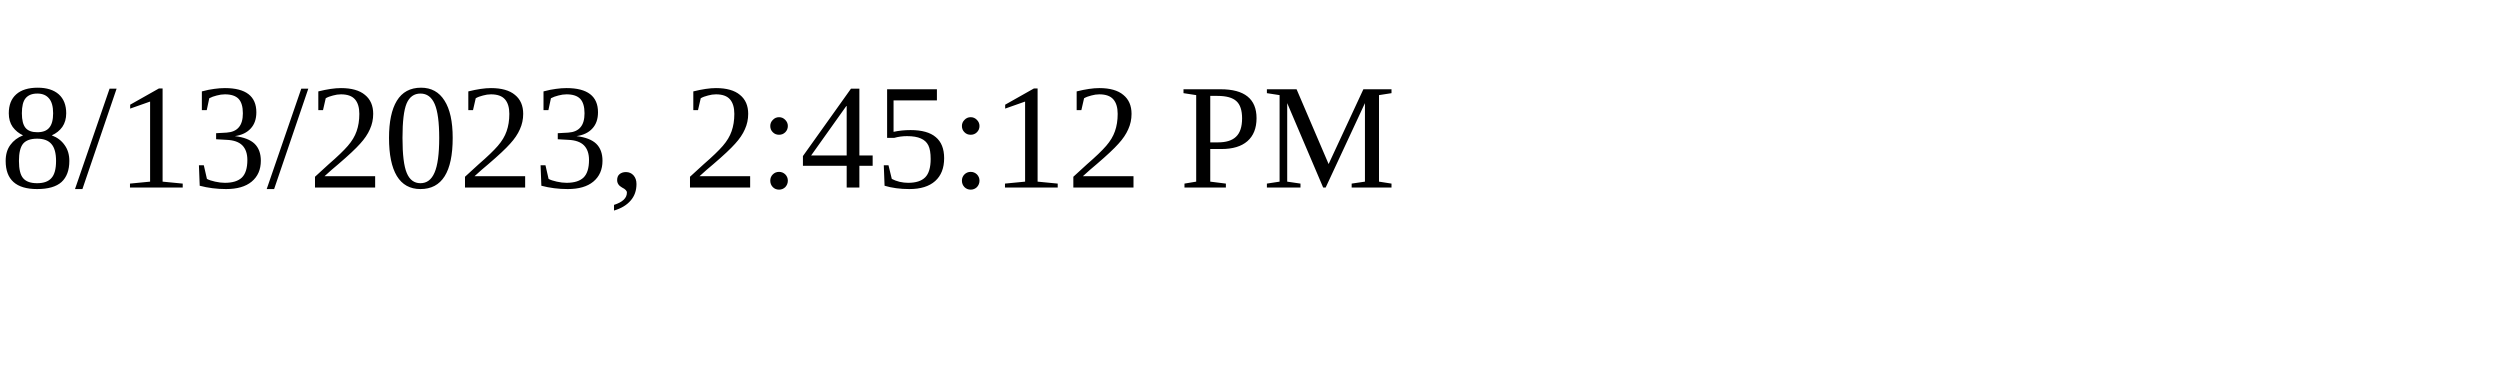
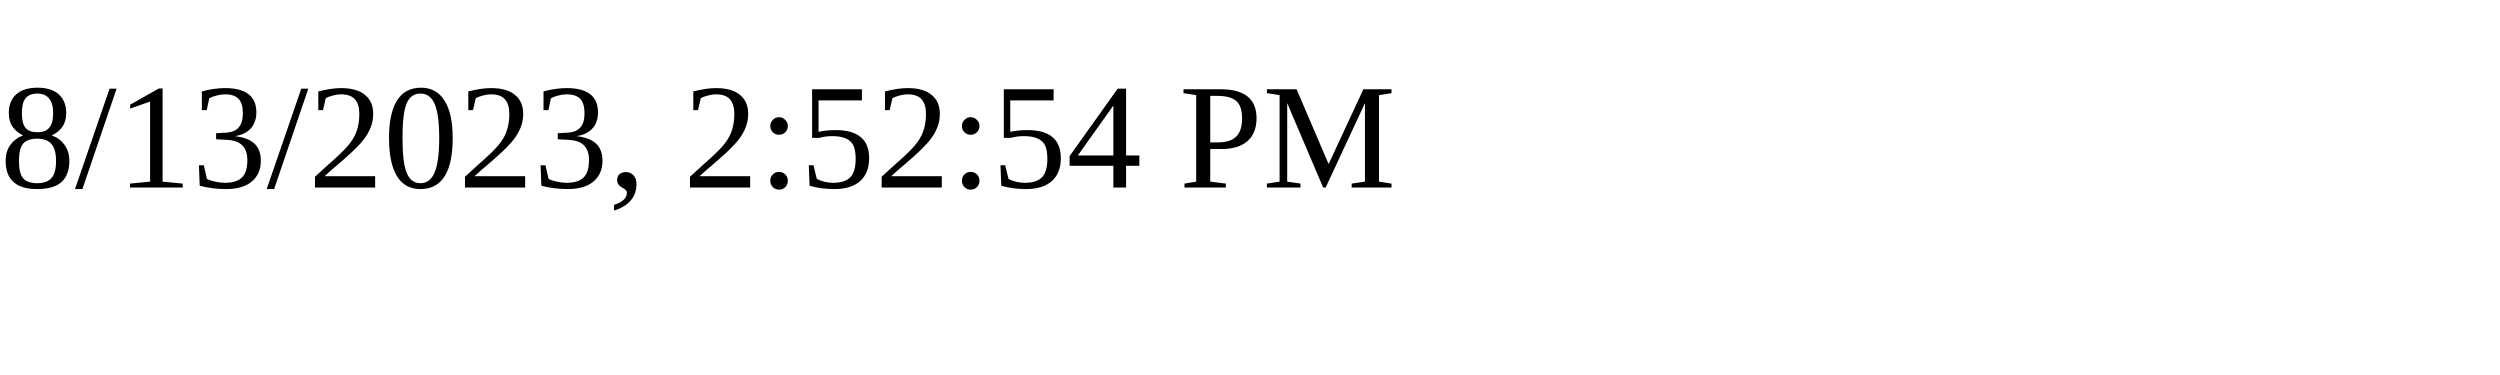
<svg xmlns="http://www.w3.org/2000/svg" height="30" width="200">
-   <text x="0" y="15">8/13/2023, 2:45:12 PM</text>
+   <text x="0" y="15">8/13/2023, 2:52:54 PM</text>
</svg>
